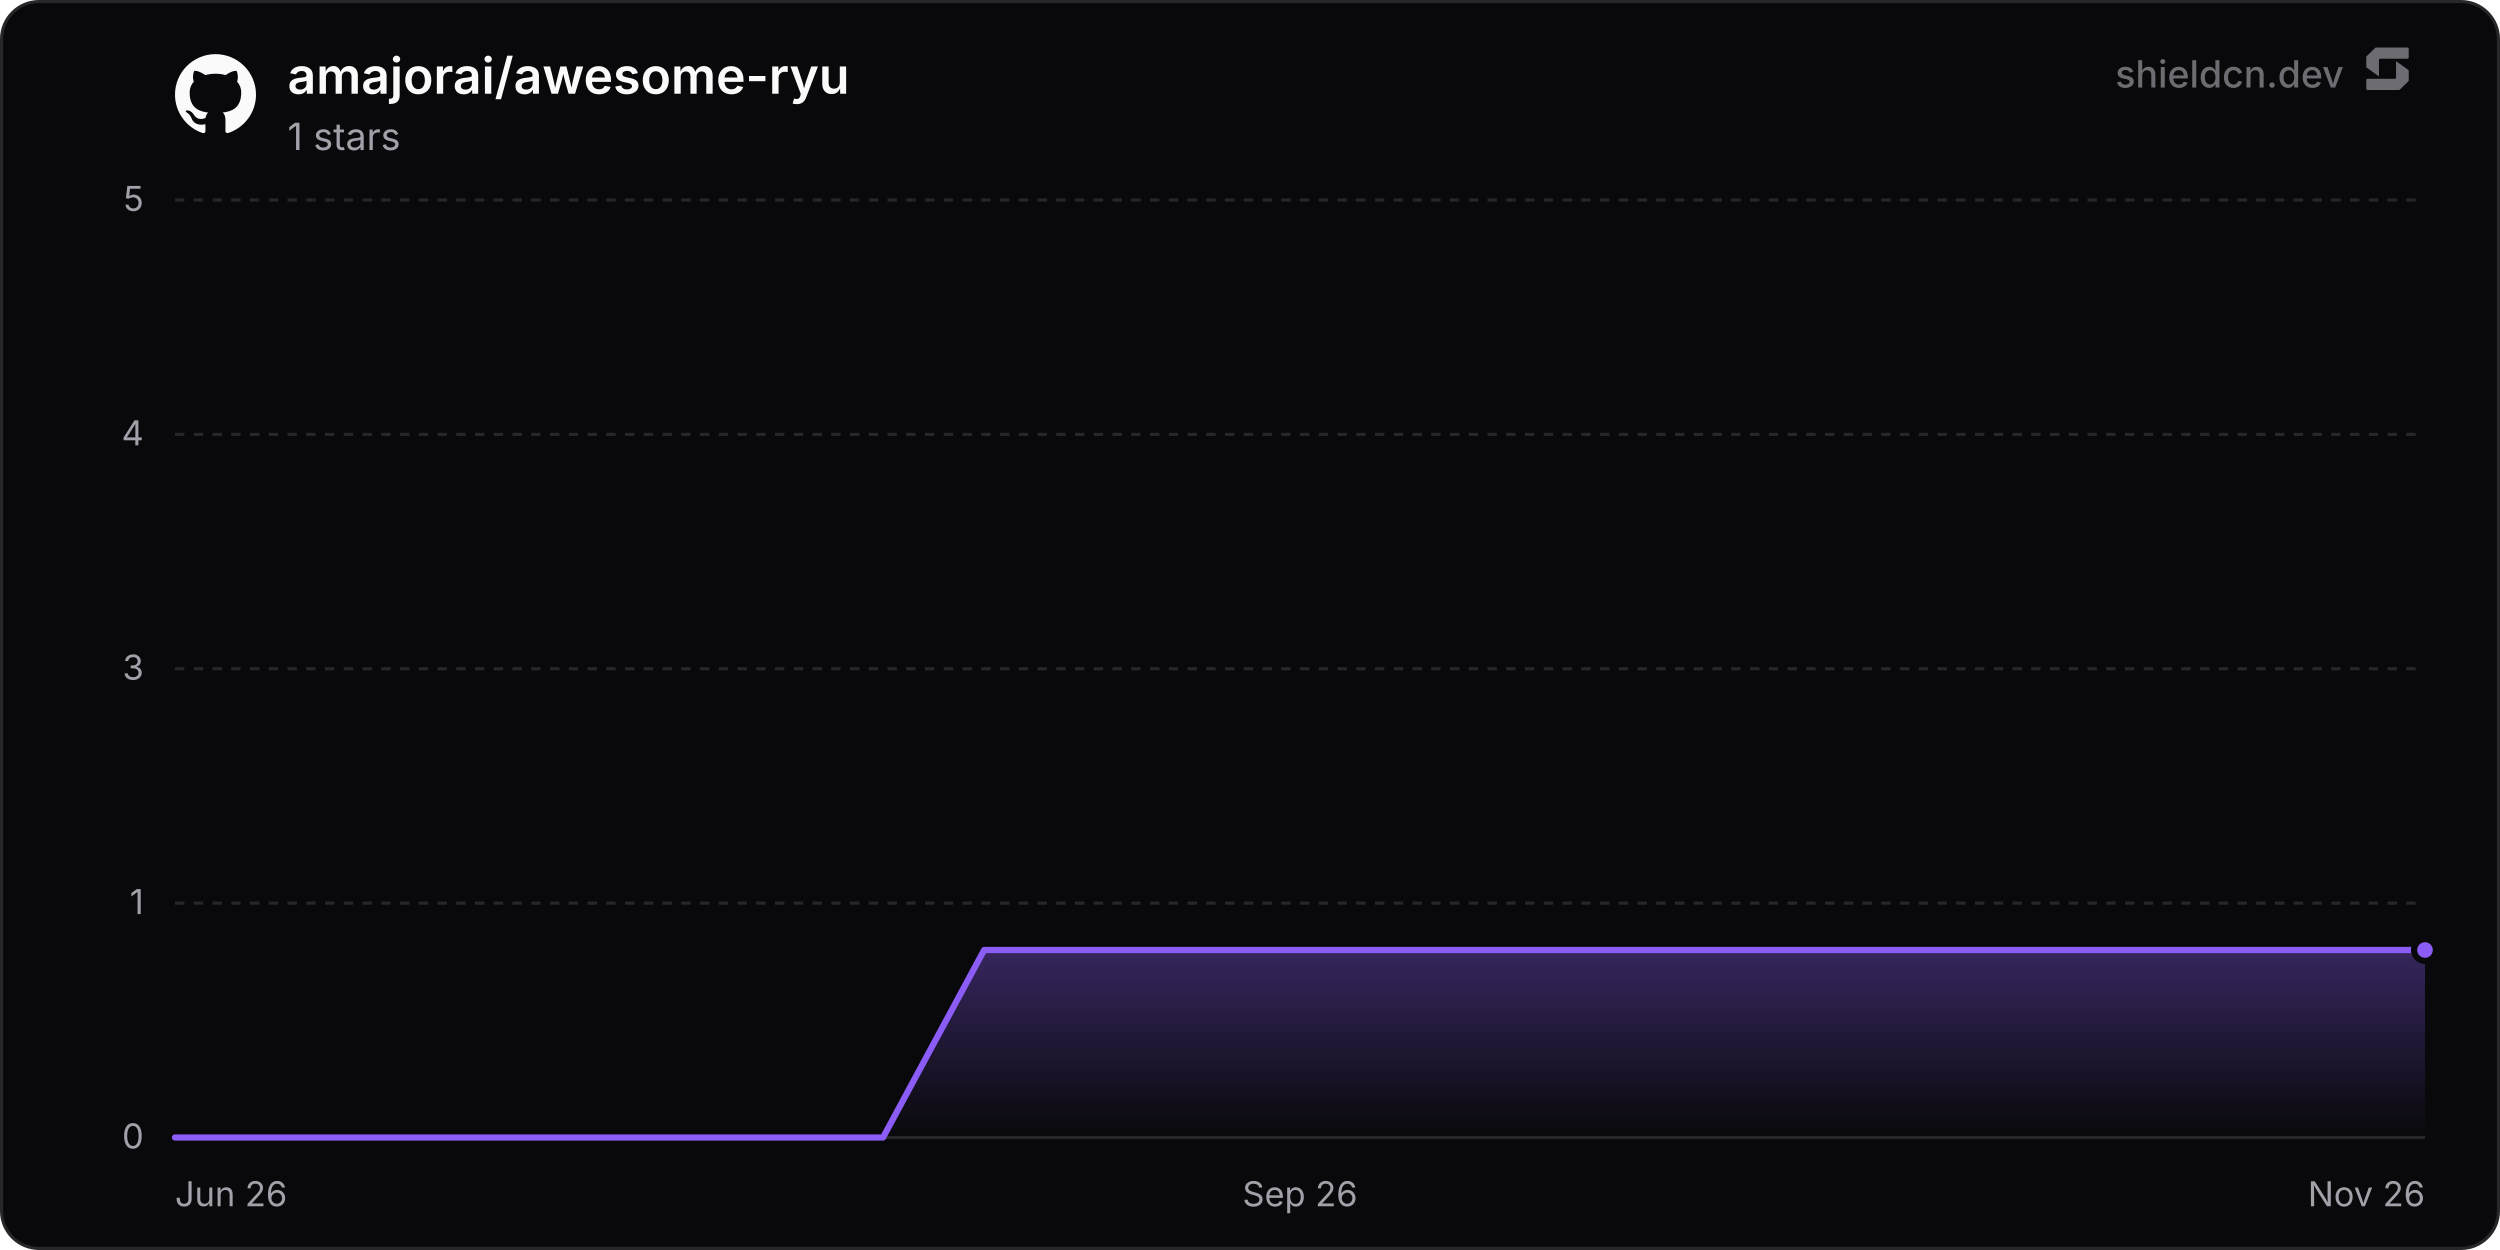
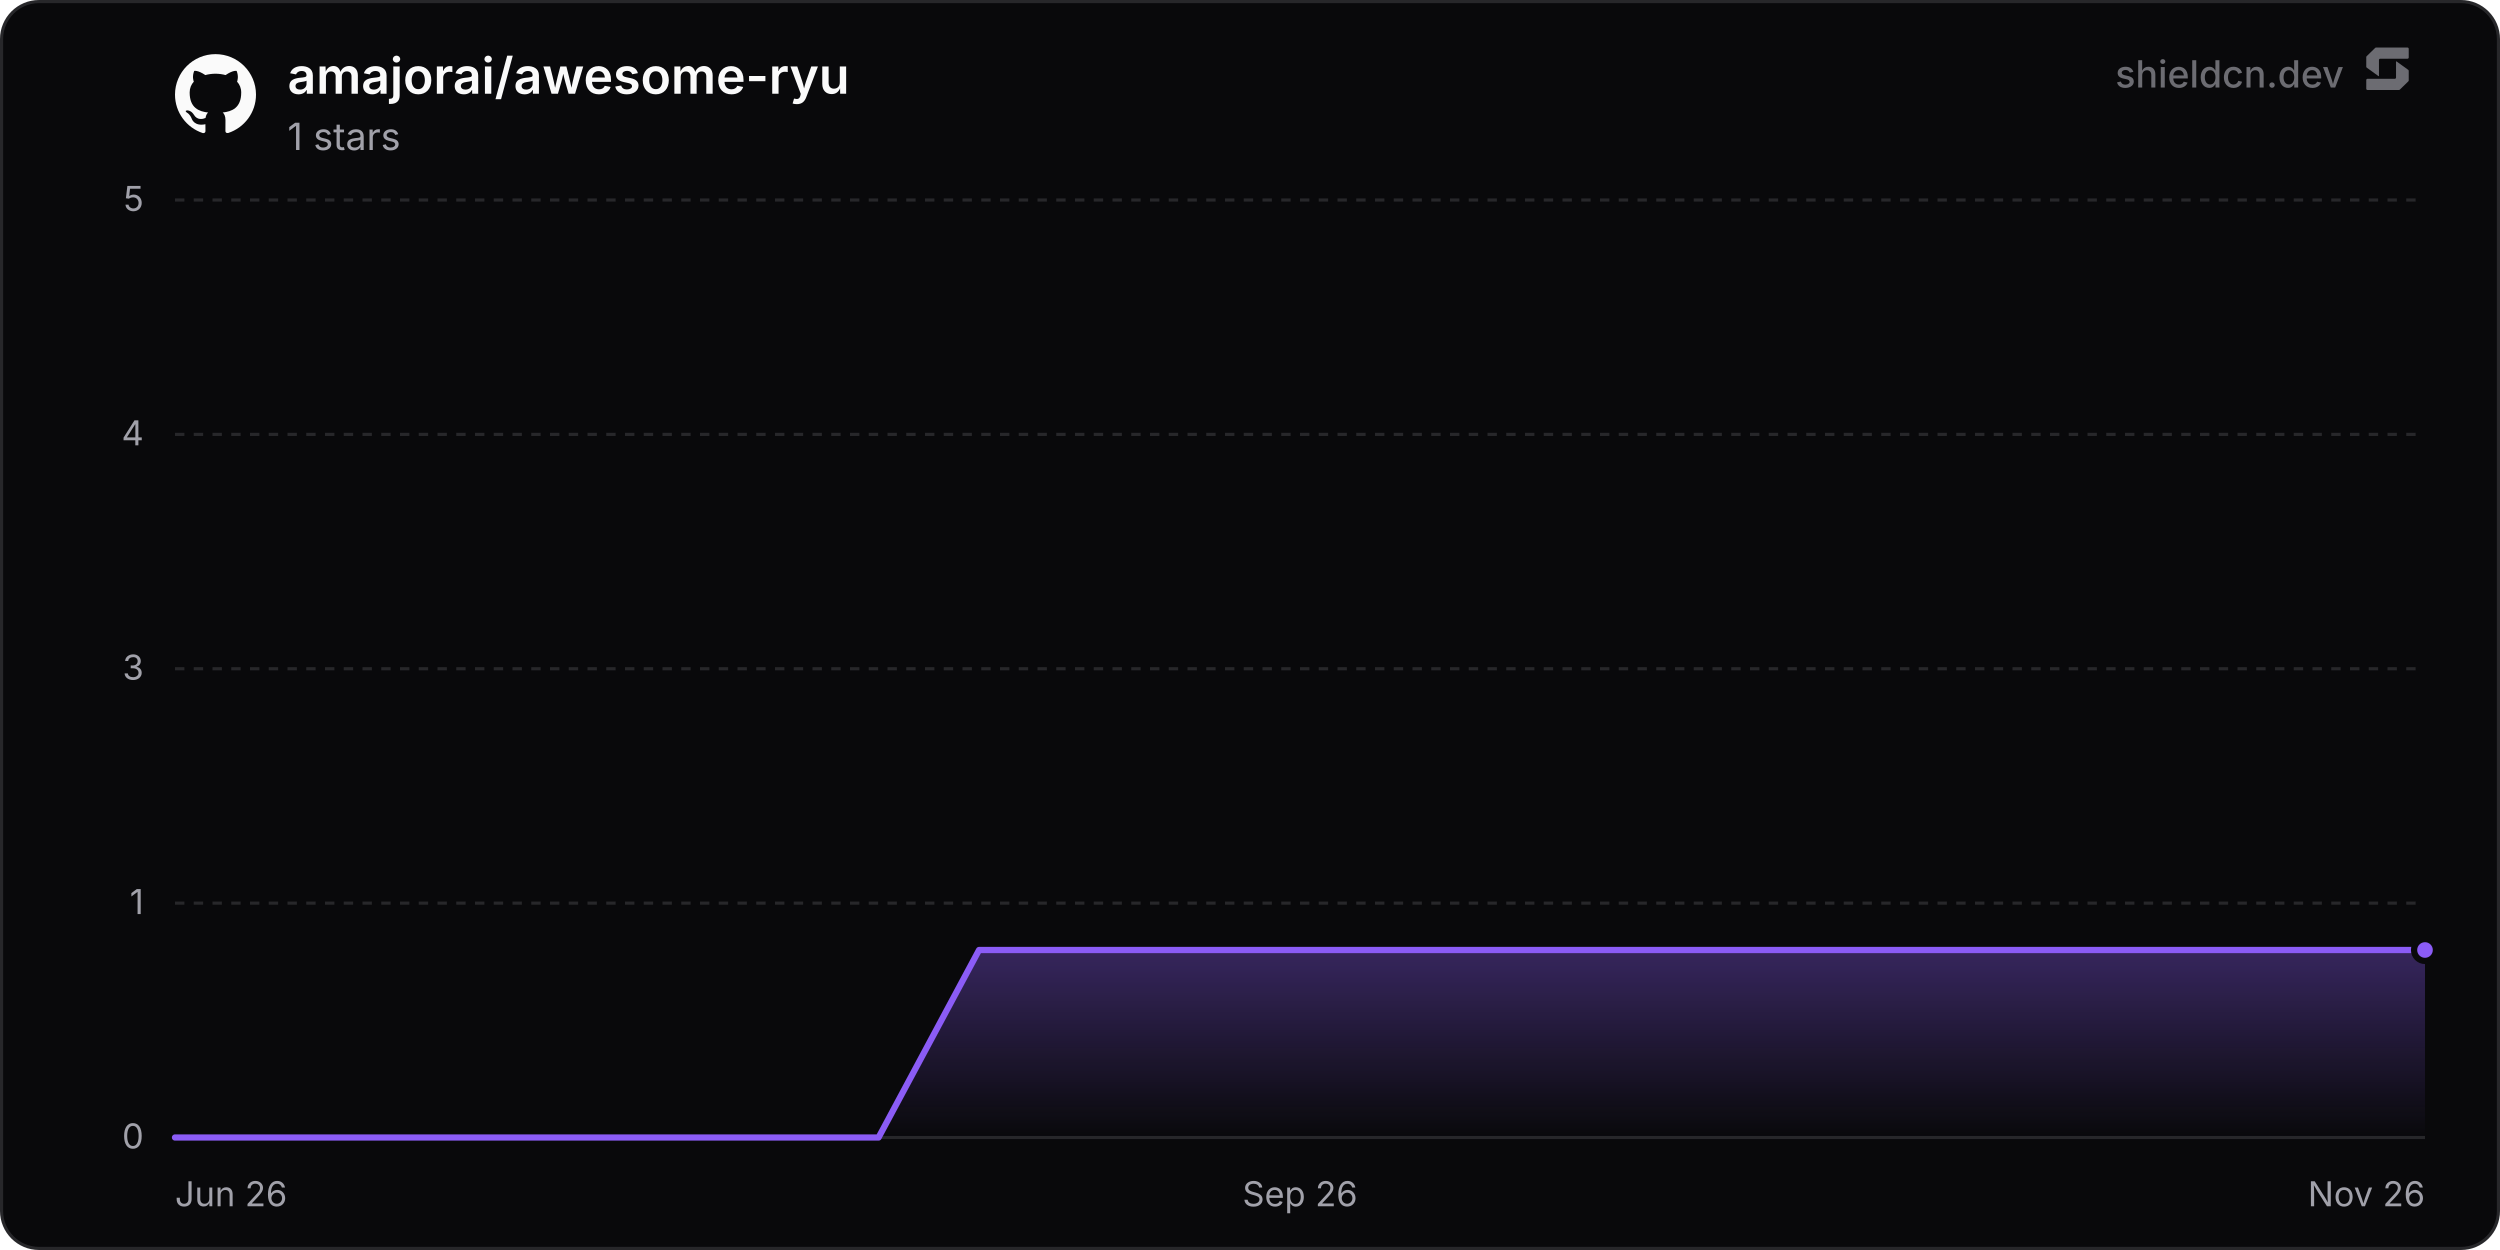
<svg xmlns="http://www.w3.org/2000/svg" width="800" height="400" viewBox="0 0 800 400" role="img" aria-label="amajorai/awesome-ryu">
  <defs>
    <linearGradient id="chartFill0" x1="0" y1="0" x2="0" y2="1">
      <stop offset="0%" stop-color="rgba(139, 92, 246, 0.35)" />
      <stop offset="100%" stop-color="rgba(139, 92, 246, 0)" />
    </linearGradient>
  </defs>
  <rect x="0.5" y="0.5" width="799" height="399" rx="12" fill="#09090b" stroke="#27272a" stroke-width="1" />
  <line x1="56" y1="364" x2="776" y2="364" stroke="#27272a" stroke-width="1" />
  <text x="46" y="367.5" text-anchor="end" font-size="11" fill="#a1a1aa" font-family="'Inter', ui-sans-serif, system-ui, -apple-system, BlinkMacSystemFont, 'Segoe UI', Roboto, Helvetica, Arial, sans-serif">0</text>
  <line x1="56" y1="289" x2="776" y2="289" stroke="#27272a" stroke-width="1" stroke-dasharray="3 3" />
  <text x="46" y="292.5" text-anchor="end" font-size="11" fill="#a1a1aa" font-family="'Inter', ui-sans-serif, system-ui, -apple-system, BlinkMacSystemFont, 'Segoe UI', Roboto, Helvetica, Arial, sans-serif">1</text>
  <line x1="56" y1="214" x2="776" y2="214" stroke="#27272a" stroke-width="1" stroke-dasharray="3 3" />
  <text x="46" y="217.5" text-anchor="end" font-size="11" fill="#a1a1aa" font-family="'Inter', ui-sans-serif, system-ui, -apple-system, BlinkMacSystemFont, 'Segoe UI', Roboto, Helvetica, Arial, sans-serif">3</text>
  <line x1="56" y1="139" x2="776" y2="139" stroke="#27272a" stroke-width="1" stroke-dasharray="3 3" />
  <text x="46" y="142.5" text-anchor="end" font-size="11" fill="#a1a1aa" font-family="'Inter', ui-sans-serif, system-ui, -apple-system, BlinkMacSystemFont, 'Segoe UI', Roboto, Helvetica, Arial, sans-serif">4</text>
  <line x1="56" y1="64" x2="776" y2="64" stroke="#27272a" stroke-width="1" stroke-dasharray="3 3" />
  <text x="46" y="67.5" text-anchor="end" font-size="11" fill="#a1a1aa" font-family="'Inter', ui-sans-serif, system-ui, -apple-system, BlinkMacSystemFont, 'Segoe UI', Roboto, Helvetica, Arial, sans-serif">5</text>
  <text x="56" y="386" text-anchor="start" font-size="11" fill="#a1a1aa" font-family="'Inter', ui-sans-serif, system-ui, -apple-system, BlinkMacSystemFont, 'Segoe UI', Roboto, Helvetica, Arial, sans-serif">Jun 26</text>
  <text x="416" y="386" text-anchor="middle" font-size="11" fill="#a1a1aa" font-family="'Inter', ui-sans-serif, system-ui, -apple-system, BlinkMacSystemFont, 'Segoe UI', Roboto, Helvetica, Arial, sans-serif">Sep 26</text>
  <text x="776" y="386" text-anchor="end" font-size="11" fill="#a1a1aa" font-family="'Inter', ui-sans-serif, system-ui, -apple-system, BlinkMacSystemFont, 'Segoe UI', Roboto, Helvetica, Arial, sans-serif">Nov 26</text>
-   <path d="M56 364 L88.37 364 L120.73 364 L153.1 364 L185.47 364 L217.83 364 L250.2 364 L282.57 364 L314.93 304 L347.3 304 L379.67 304 L412.03 304 L444.4 304 L476.77 304 L509.13 304 L541.5 304 L573.87 304 L606.23 304 L638.6 304 L670.97 304 L703.33 304 L735.7 304 L768.07 304 L776 304 L776 364 L56 364 Z" fill="url(#chartFill0)" />
-   <path d="M56 364 L88.37 364 L120.73 364 L153.1 364 L185.47 364 L217.83 364 L250.2 364 L282.57 364 L314.93 304 L347.3 304 L379.67 304 L412.03 304 L444.4 304 L476.77 304 L509.13 304 L541.5 304 L573.87 304 L606.23 304 L638.6 304 L670.97 304 L703.33 304 L735.7 304 L768.07 304 L776 304" fill="none" stroke="#8b5cf6" stroke-width="2" stroke-linejoin="round" stroke-linecap="round" />
+   <path d="M56 364 L88.16 364 L120.33 364 L152.49 364 L184.65 364 L216.81 364 L248.98 364 L281.14 364 L313.3 304 L345.46 304 L377.63 304 L409.79 304 L441.95 304 L474.12 304 L506.28 304 L538.44 304 L570.6 304 L602.77 304 L634.93 304 L667.09 304 L699.25 304 L731.42 304 L763.58 304 L776 304 L776 364 L56 364 Z" fill="url(#chartFill0)" />
+   <path d="M56 364 L88.16 364 L120.33 364 L152.49 364 L184.65 364 L216.81 364 L248.98 364 L281.14 364 L313.3 304 L345.46 304 L377.63 304 L409.79 304 L441.95 304 L474.12 304 L506.28 304 L538.44 304 L570.6 304 L602.77 304 L634.93 304 L667.09 304 L699.25 304 L731.42 304 L763.58 304 L776 304" fill="none" stroke="#8b5cf6" stroke-width="2" stroke-linejoin="round" stroke-linecap="round" />
  <circle cx="776" cy="304" r="3.5" fill="#8b5cf6" stroke="#09090b" stroke-width="2" />
  <g transform="translate(56, 17) scale(1.08)" fill="#fafafa">
    <path d="M12 .297c-6.63 0-12 5.373-12 12 0 5.303 3.438 9.8 8.205 11.385.6.113.82-.258.82-.577 0-.285-.01-1.04-.015-2.04-3.338.724-4.042-1.61-4.042-1.61C4.422 18.07 3.633 17.7 3.633 17.7c-1.087-.744.084-.729.084-.729 1.205.084 1.838 1.236 1.838 1.236 1.07 1.835 2.809 1.305 3.495.998.108-.776.417-1.305.76-1.605-2.665-.3-5.466-1.332-5.466-5.93 0-1.31.465-2.38 1.235-3.22-.135-.303-.54-1.523.105-3.176 0 0 1.005-.322 3.3 1.23.96-.267 1.98-.399 3-.405 1.02.006 2.04.138 3 .405 2.28-1.552 3.285-1.23 3.285-1.23.645 1.653.24 2.873.12 3.176.765.84 1.23 1.91 1.23 3.22 0 4.61-2.805 5.625-5.475 5.92.42.36.81 1.096.81 2.22 0 1.606-.015 2.896-.015 3.286 0 .315.21.69.825.57C20.565 22.092 24 17.592 24 12.297c0-6.627-5.373-12-12-12" />
  </g>
  <text x="92" y="30" font-size="16" font-weight="600" fill="#fafafa" font-family="'Inter', ui-sans-serif, system-ui, -apple-system, BlinkMacSystemFont, 'Segoe UI', Roboto, Helvetica, Arial, sans-serif">amajorai/awesome-ryu</text>
  <text x="92" y="48" font-size="12" fill="#a1a1aa" font-family="'Inter', ui-sans-serif, system-ui, -apple-system, BlinkMacSystemFont, 'Segoe UI', Roboto, Helvetica, Arial, sans-serif">1 stars</text>
  <g fill-opacity="0.65">
    <text x="750" y="28" text-anchor="end" font-size="12" font-weight="500" fill="#a1a1aa" font-family="'Inter', ui-sans-serif, system-ui, -apple-system, BlinkMacSystemFont, 'Segoe UI', Roboto, Helvetica, Arial, sans-serif">shieldcn.dev</text>
    <g transform="translate(756, 14) scale(0.01)" fill="#a1a1aa">
      <path d="M1088.4,565.1c-6.5-4.7-15.5,0-15.5,7.9v510.2c0,21.3-18.1,38.6-40.4,38.6H160.9c-22.3,0-40.4,17.3-40.4,38.6v280.8c0,21.3,18.1,38.6,40.4,38.6h1004.5c10.8,0,21.2-4.2,28.8-11.6l273.4-266.3c7.4-7.2,11.6-16.9,11.6-27v-308.7c0-12.1-5.9-23.5-16.1-30.8l-374.7-270.3Z" />
      <path d="M511.2,1035.9c6.5,4.7,15.5,0,15.5-7.9v-510.2c0-21.3,18.1-38.6,40.4-38.6h871.7c22.3,0,40.4-17.3,40.4-38.6V159.7c0-21.3-18.1-38.6-40.4-38.6H434.3c-10.8,0-21.2,4.2-28.8,11.6L132,399c-7.4,7.2-11.6,16.9-11.6,27v308.7c0,12.1,5.9,23.5,16.1,30.8l374.7,270.3Z" />
    </g>
  </g>
</svg>
